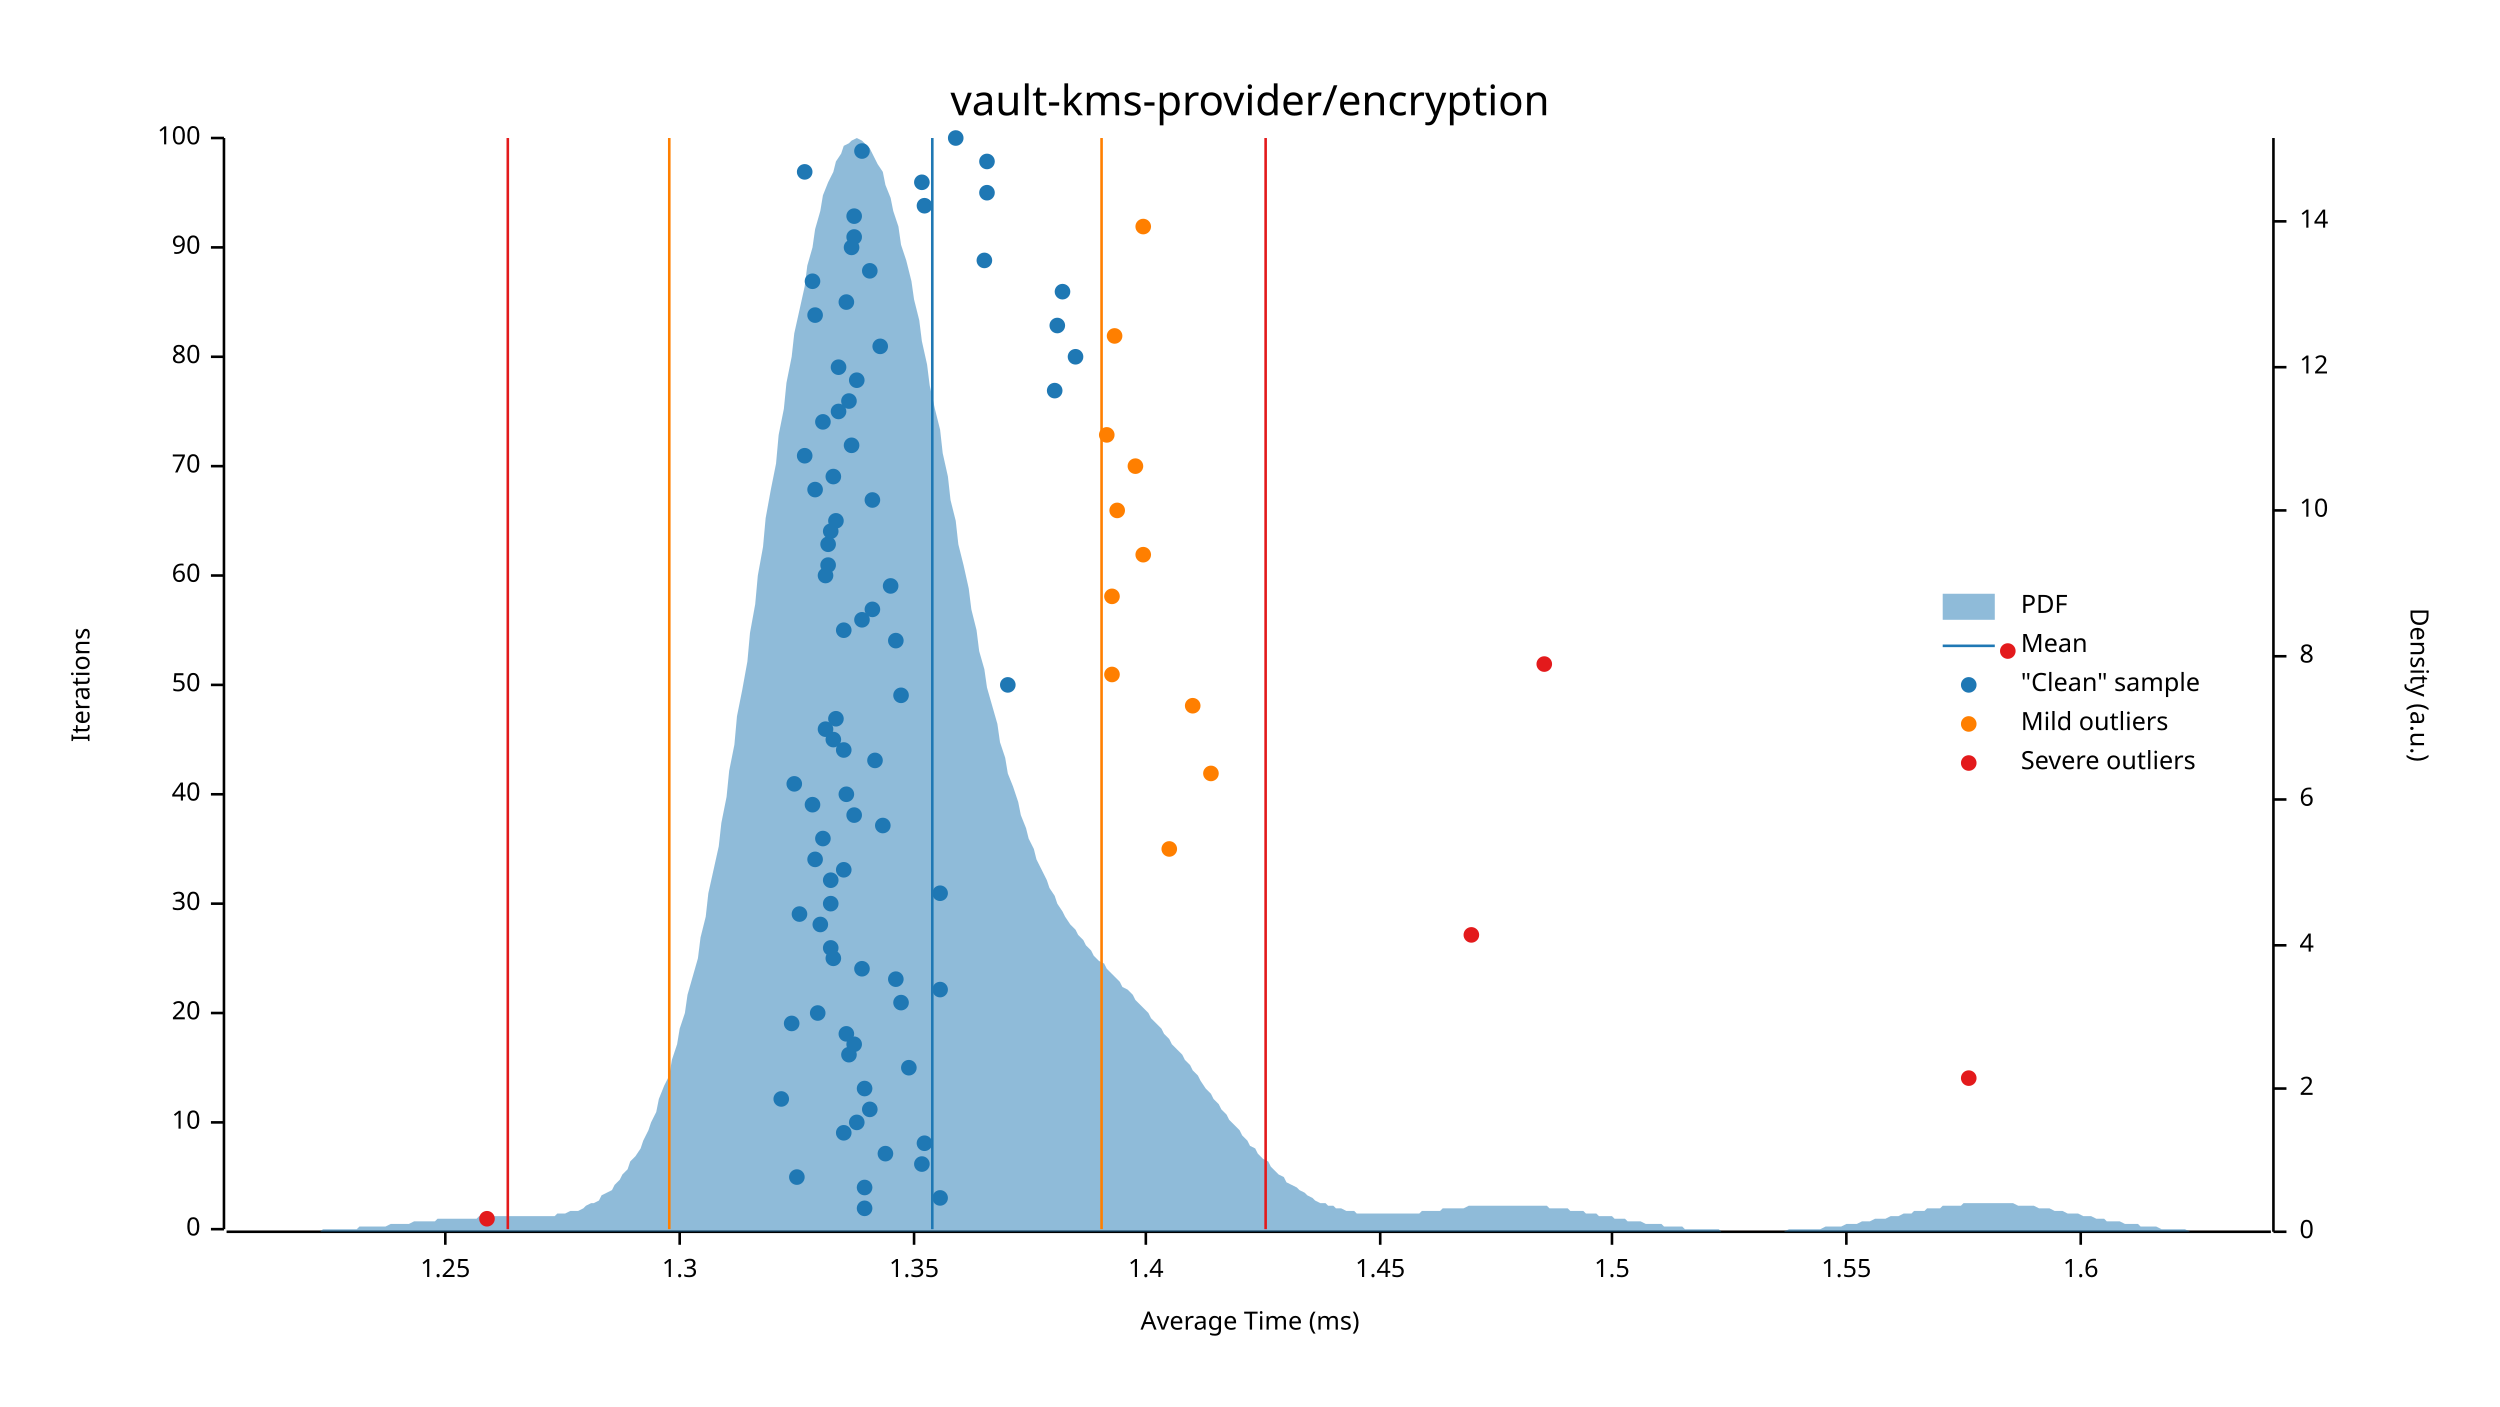
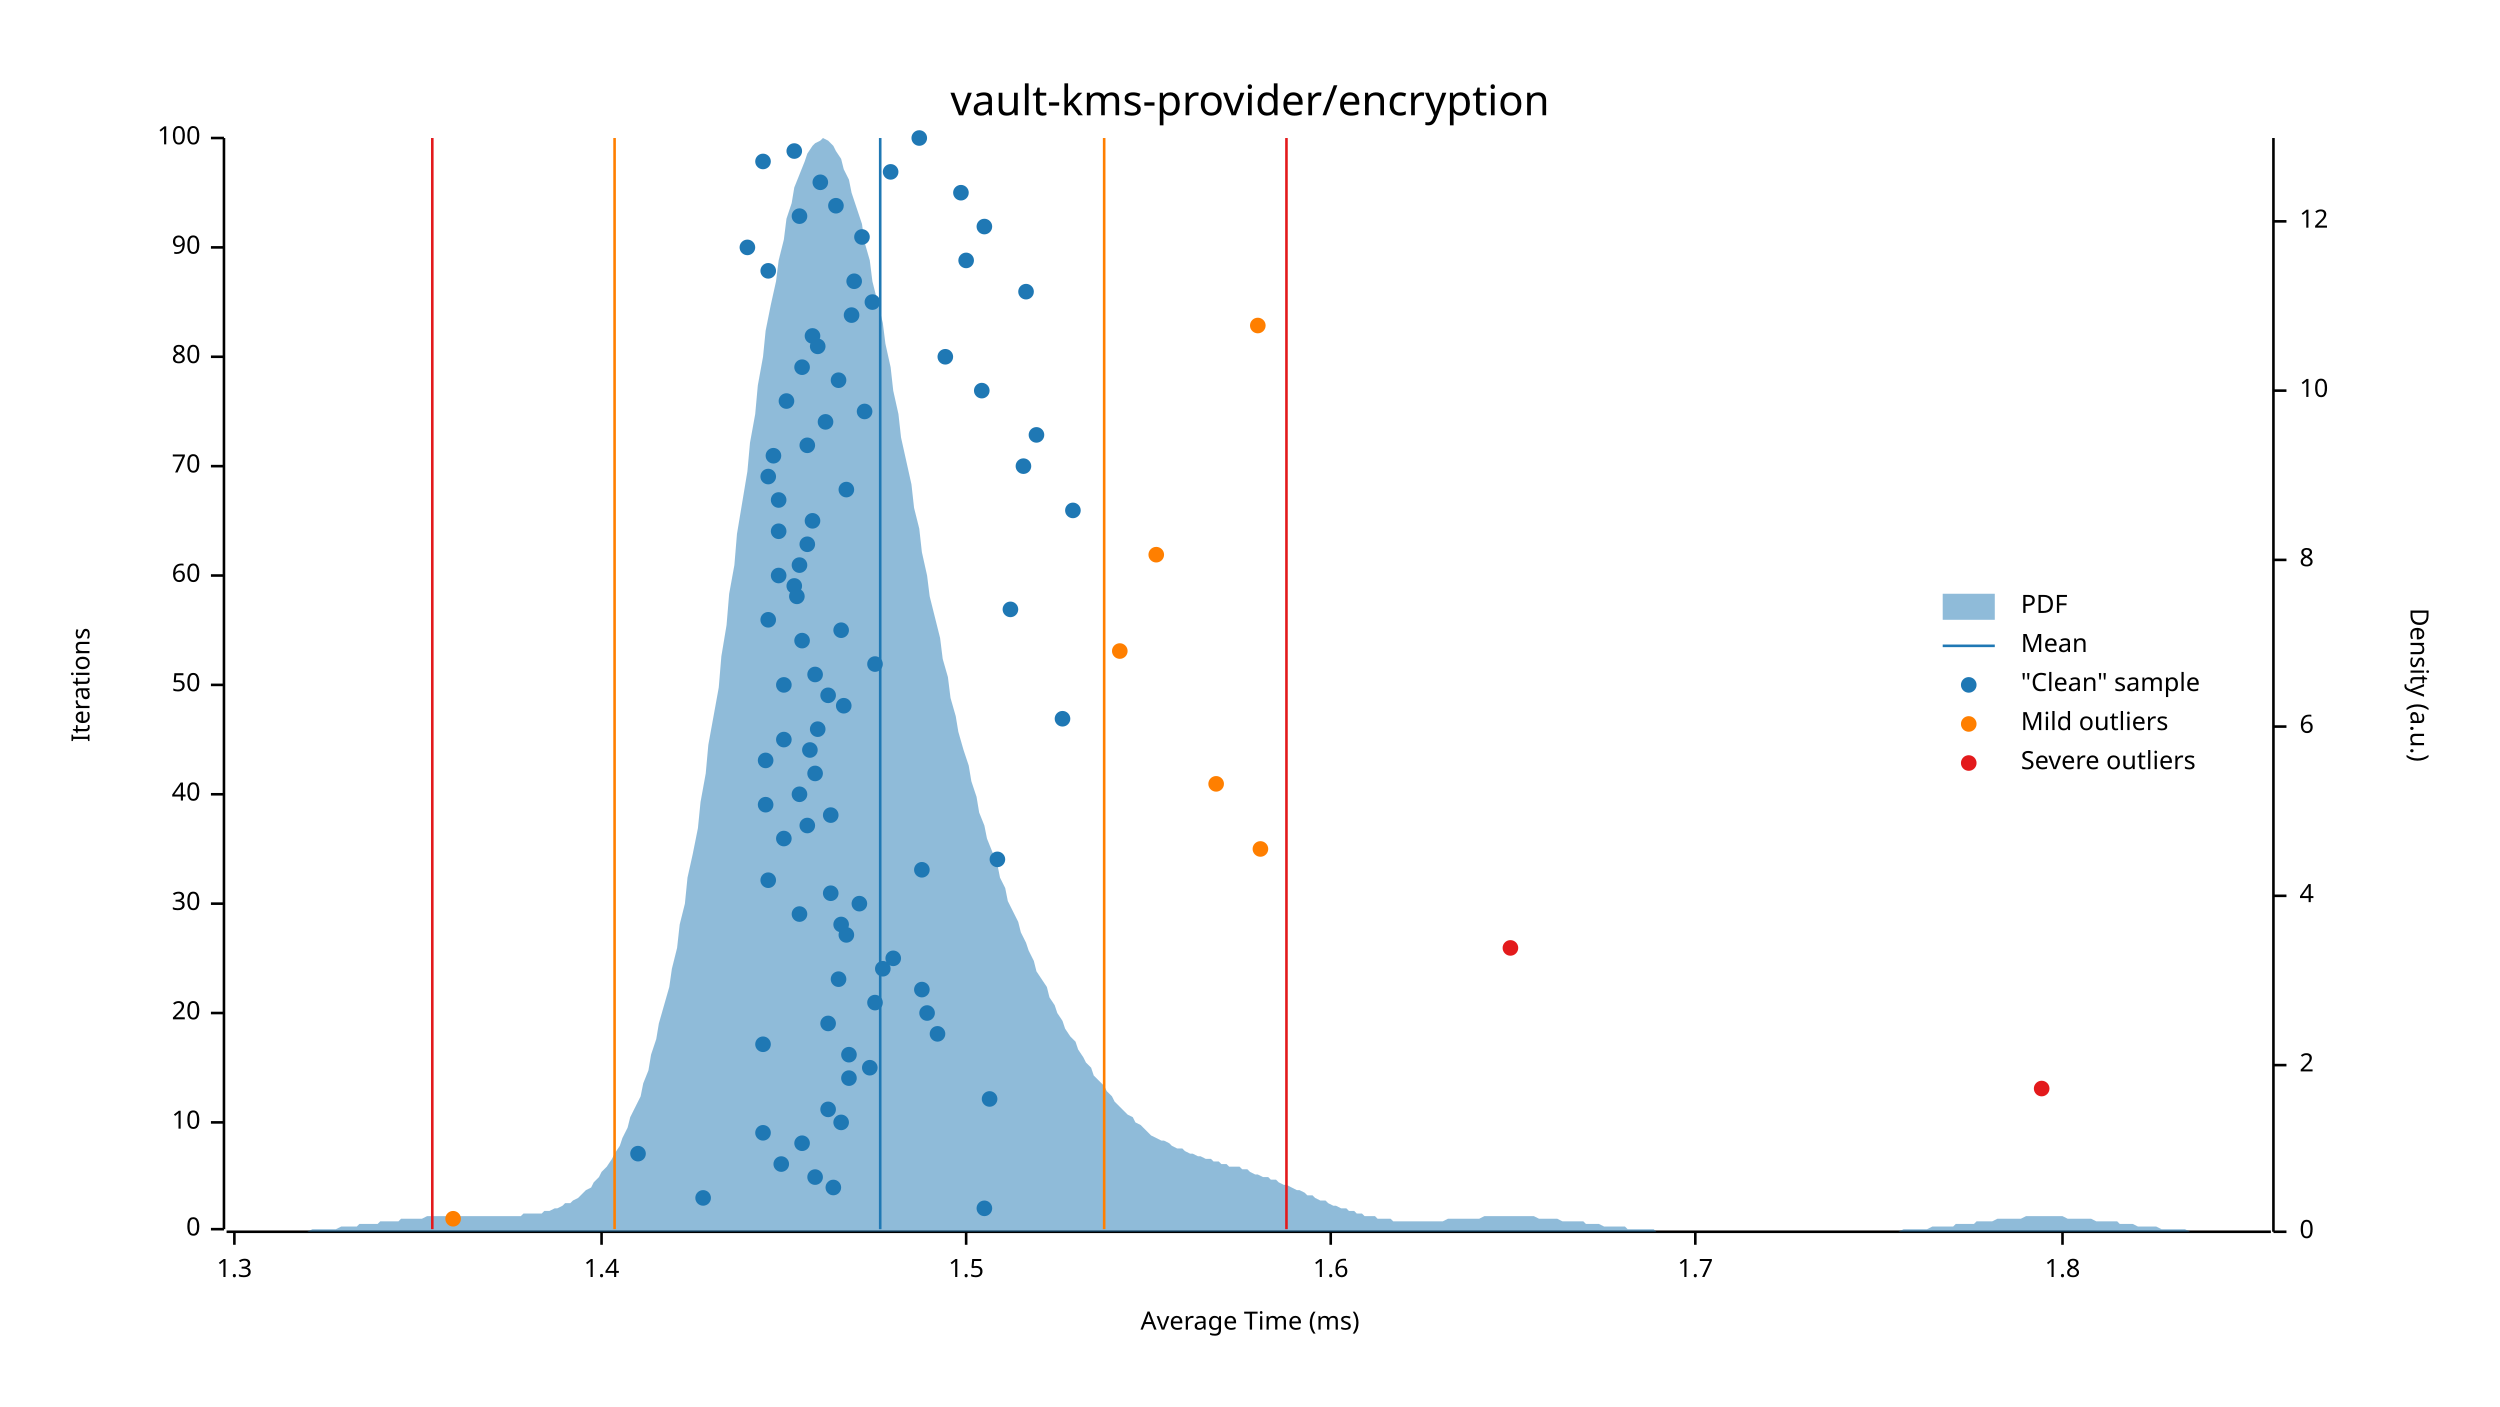
<svg xmlns="http://www.w3.org/2000/svg" width="960" height="540" viewBox="0 0 960 540">
  <text x="480" y="32" dy="0.76em" text-anchor="middle" font-family="sans-serif" font-size="16.129" opacity="1" fill="#000000">
vault-kms-provider/encryption
</text>
  <text x="27" y="263" dy="0.76em" text-anchor="middle" font-family="sans-serif" font-size="9.677" opacity="1" fill="#000000" transform="rotate(270, 27, 263)">
Iterations
</text>
  <text x="480" y="513" dy="-0.5ex" text-anchor="middle" font-family="sans-serif" font-size="9.677" opacity="1" fill="#000000">
Average Time (ms)
</text>
  <polyline fill="none" opacity="1" stroke="#000000" stroke-width="1" points="86,53 86,472 " />
  <text x="77" y="472" dy="0.5ex" text-anchor="end" font-family="sans-serif" font-size="9.677" opacity="1" fill="#000000">
0
</text>
  <polyline fill="none" opacity="1" stroke="#000000" stroke-width="1" points="81,472 86,472 " />
  <text x="77" y="431" dy="0.5ex" text-anchor="end" font-family="sans-serif" font-size="9.677" opacity="1" fill="#000000">
10
</text>
  <polyline fill="none" opacity="1" stroke="#000000" stroke-width="1" points="81,431 86,431 " />
  <text x="77" y="389" dy="0.5ex" text-anchor="end" font-family="sans-serif" font-size="9.677" opacity="1" fill="#000000">
20
</text>
  <polyline fill="none" opacity="1" stroke="#000000" stroke-width="1" points="81,389 86,389 " />
  <text x="77" y="347" dy="0.5ex" text-anchor="end" font-family="sans-serif" font-size="9.677" opacity="1" fill="#000000">
30
</text>
  <polyline fill="none" opacity="1" stroke="#000000" stroke-width="1" points="81,347 86,347 " />
  <text x="77" y="305" dy="0.5ex" text-anchor="end" font-family="sans-serif" font-size="9.677" opacity="1" fill="#000000">
40
</text>
  <polyline fill="none" opacity="1" stroke="#000000" stroke-width="1" points="81,305 86,305 " />
  <text x="77" y="263" dy="0.5ex" text-anchor="end" font-family="sans-serif" font-size="9.677" opacity="1" fill="#000000">
50
</text>
  <polyline fill="none" opacity="1" stroke="#000000" stroke-width="1" points="81,263 86,263 " />
  <text x="77" y="221" dy="0.5ex" text-anchor="end" font-family="sans-serif" font-size="9.677" opacity="1" fill="#000000">
60
</text>
  <polyline fill="none" opacity="1" stroke="#000000" stroke-width="1" points="81,221 86,221 " />
  <text x="77" y="179" dy="0.5ex" text-anchor="end" font-family="sans-serif" font-size="9.677" opacity="1" fill="#000000">
70
</text>
  <polyline fill="none" opacity="1" stroke="#000000" stroke-width="1" points="81,179 86,179 " />
  <text x="77" y="137" dy="0.5ex" text-anchor="end" font-family="sans-serif" font-size="9.677" opacity="1" fill="#000000">
80
</text>
  <polyline fill="none" opacity="1" stroke="#000000" stroke-width="1" points="81,137 86,137 " />
  <text x="77" y="95" dy="0.5ex" text-anchor="end" font-family="sans-serif" font-size="9.677" opacity="1" fill="#000000">
90
</text>
  <polyline fill="none" opacity="1" stroke="#000000" stroke-width="1" points="81,95 86,95 " />
  <text x="77" y="53" dy="0.5ex" text-anchor="end" font-family="sans-serif" font-size="9.677" opacity="1" fill="#000000">
100
</text>
  <polyline fill="none" opacity="1" stroke="#000000" stroke-width="1" points="81,53 86,53 " />
  <polyline fill="none" opacity="1" stroke="#000000" stroke-width="1" points="87,473 872,473 " />
-   <text x="171" y="483" dy="0.76em" text-anchor="middle" font-family="sans-serif" font-size="9.677" opacity="1" fill="#000000">
- 1.25
- </text>
-   <polyline fill="none" opacity="1" stroke="#000000" stroke-width="1" points="171,473 171,478 " />
-   <text x="261" y="483" dy="0.76em" text-anchor="middle" font-family="sans-serif" font-size="9.677" opacity="1" fill="#000000">
+   <text x="90" y="483" dy="0.76em" text-anchor="middle" font-family="sans-serif" font-size="9.677" opacity="1" fill="#000000">
1.3
</text>
-   <polyline fill="none" opacity="1" stroke="#000000" stroke-width="1" points="261,473 261,478 " />
-   <text x="351" y="483" dy="0.76em" text-anchor="middle" font-family="sans-serif" font-size="9.677" opacity="1" fill="#000000">
- 1.35
- </text>
-   <polyline fill="none" opacity="1" stroke="#000000" stroke-width="1" points="351,473 351,478 " />
-   <text x="440" y="483" dy="0.76em" text-anchor="middle" font-family="sans-serif" font-size="9.677" opacity="1" fill="#000000">
+   <polyline fill="none" opacity="1" stroke="#000000" stroke-width="1" points="90,473 90,478 " />
+   <text x="231" y="483" dy="0.76em" text-anchor="middle" font-family="sans-serif" font-size="9.677" opacity="1" fill="#000000">
1.4
</text>
-   <polyline fill="none" opacity="1" stroke="#000000" stroke-width="1" points="440,473 440,478 " />
-   <text x="530" y="483" dy="0.76em" text-anchor="middle" font-family="sans-serif" font-size="9.677" opacity="1" fill="#000000">
- 1.45
- </text>
-   <polyline fill="none" opacity="1" stroke="#000000" stroke-width="1" points="530,473 530,478 " />
-   <text x="619" y="483" dy="0.76em" text-anchor="middle" font-family="sans-serif" font-size="9.677" opacity="1" fill="#000000">
+   <polyline fill="none" opacity="1" stroke="#000000" stroke-width="1" points="231,473 231,478 " />
+   <text x="371" y="483" dy="0.76em" text-anchor="middle" font-family="sans-serif" font-size="9.677" opacity="1" fill="#000000">
1.5
</text>
-   <polyline fill="none" opacity="1" stroke="#000000" stroke-width="1" points="619,473 619,478 " />
-   <text x="709" y="483" dy="0.76em" text-anchor="middle" font-family="sans-serif" font-size="9.677" opacity="1" fill="#000000">
- 1.55
- </text>
-   <polyline fill="none" opacity="1" stroke="#000000" stroke-width="1" points="709,473 709,478 " />
-   <text x="799" y="483" dy="0.76em" text-anchor="middle" font-family="sans-serif" font-size="9.677" opacity="1" fill="#000000">
+   <polyline fill="none" opacity="1" stroke="#000000" stroke-width="1" points="371,473 371,478 " />
+   <text x="511" y="483" dy="0.76em" text-anchor="middle" font-family="sans-serif" font-size="9.677" opacity="1" fill="#000000">
1.6
</text>
-   <polyline fill="none" opacity="1" stroke="#000000" stroke-width="1" points="799,473 799,478 " />
+   <polyline fill="none" opacity="1" stroke="#000000" stroke-width="1" points="511,473 511,478 " />
+   <text x="651" y="483" dy="0.76em" text-anchor="middle" font-family="sans-serif" font-size="9.677" opacity="1" fill="#000000">
+ 1.7
+ </text>
+   <polyline fill="none" opacity="1" stroke="#000000" stroke-width="1" points="651,473 651,478 " />
+   <text x="792" y="483" dy="0.76em" text-anchor="middle" font-family="sans-serif" font-size="9.677" opacity="1" fill="#000000">
+ 1.8
+ </text>
+   <polyline fill="none" opacity="1" stroke="#000000" stroke-width="1" points="792,473 792,478 " />
  <text x="933" y="263" dy="0.76em" text-anchor="middle" font-family="sans-serif" font-size="9.677" opacity="1" fill="#000000" transform="rotate(90, 933, 263)">
Density (a.u.)
</text>
  <polyline fill="none" opacity="1" stroke="#000000" stroke-width="1" points="873,53 873,473 " />
  <text x="883" y="473" dy="0.5ex" text-anchor="start" font-family="sans-serif" font-size="9.677" opacity="1" fill="#000000">
0
</text>
  <polyline fill="none" opacity="1" stroke="#000000" stroke-width="1" points="873,473 878,473 " />
-   <text x="883" y="418" dy="0.5ex" text-anchor="start" font-family="sans-serif" font-size="9.677" opacity="1" fill="#000000">
+   <text x="883" y="409" dy="0.5ex" text-anchor="start" font-family="sans-serif" font-size="9.677" opacity="1" fill="#000000">
2
</text>
-   <polyline fill="none" opacity="1" stroke="#000000" stroke-width="1" points="873,418 878,418 " />
-   <text x="883" y="363" dy="0.5ex" text-anchor="start" font-family="sans-serif" font-size="9.677" opacity="1" fill="#000000">
+   <polyline fill="none" opacity="1" stroke="#000000" stroke-width="1" points="873,409 878,409 " />
+   <text x="883" y="344" dy="0.5ex" text-anchor="start" font-family="sans-serif" font-size="9.677" opacity="1" fill="#000000">
4
</text>
-   <polyline fill="none" opacity="1" stroke="#000000" stroke-width="1" points="873,363 878,363 " />
-   <text x="883" y="307" dy="0.5ex" text-anchor="start" font-family="sans-serif" font-size="9.677" opacity="1" fill="#000000">
+   <polyline fill="none" opacity="1" stroke="#000000" stroke-width="1" points="873,344 878,344 " />
+   <text x="883" y="279" dy="0.5ex" text-anchor="start" font-family="sans-serif" font-size="9.677" opacity="1" fill="#000000">
6
</text>
-   <polyline fill="none" opacity="1" stroke="#000000" stroke-width="1" points="873,307 878,307 " />
-   <text x="883" y="252" dy="0.5ex" text-anchor="start" font-family="sans-serif" font-size="9.677" opacity="1" fill="#000000">
+   <polyline fill="none" opacity="1" stroke="#000000" stroke-width="1" points="873,279 878,279 " />
+   <text x="883" y="215" dy="0.5ex" text-anchor="start" font-family="sans-serif" font-size="9.677" opacity="1" fill="#000000">
8
</text>
-   <polyline fill="none" opacity="1" stroke="#000000" stroke-width="1" points="873,252 878,252 " />
-   <text x="883" y="196" dy="0.5ex" text-anchor="start" font-family="sans-serif" font-size="9.677" opacity="1" fill="#000000">
+   <polyline fill="none" opacity="1" stroke="#000000" stroke-width="1" points="873,215 878,215 " />
+   <text x="883" y="150" dy="0.5ex" text-anchor="start" font-family="sans-serif" font-size="9.677" opacity="1" fill="#000000">
10
</text>
-   <polyline fill="none" opacity="1" stroke="#000000" stroke-width="1" points="873,196 878,196 " />
-   <text x="883" y="141" dy="0.5ex" text-anchor="start" font-family="sans-serif" font-size="9.677" opacity="1" fill="#000000">
+   <polyline fill="none" opacity="1" stroke="#000000" stroke-width="1" points="873,150 878,150 " />
+   <text x="883" y="85" dy="0.5ex" text-anchor="start" font-family="sans-serif" font-size="9.677" opacity="1" fill="#000000">
12
</text>
-   <polyline fill="none" opacity="1" stroke="#000000" stroke-width="1" points="873,141 878,141 " />
-   <text x="883" y="85" dy="0.5ex" text-anchor="start" font-family="sans-serif" font-size="9.677" opacity="1" fill="#000000">
- 14
- </text>
  <polyline fill="none" opacity="1" stroke="#000000" stroke-width="1" points="873,85 878,85 " />
-   <polygon opacity="0.5" fill="#1F78B4" points="87,473 88,473 90,473 91,473 93,473 94,473 96,473 98,473 99,473 101,473 102,473 104,473 105,473 107,473 109,473 110,473 112,473 113,473 115,473 116,473 118,473 120,473 121,473 123,473 124,472 126,472 127,472 129,472 131,472 132,472 134,472 135,472 137,472 138,471 140,471 142,471 143,471 145,471 146,471 148,471 150,470 151,470 153,470 154,470 156,470 157,470 159,469 161,469 162,469 164,469 165,469 167,469 168,468 170,468 172,468 173,468 175,468 176,468 178,468 179,468 181,468 183,468 184,467 186,467 187,467 189,467 190,467 192,467 194,467 195,467 197,467 198,467 200,467 201,467 203,467 205,467 206,467 208,467 209,467 211,467 213,467 214,466 216,466 217,466 219,465 220,465 222,465 224,464 225,463 227,462 228,462 230,461 231,459 233,458 235,457 236,455 238,453 239,451 241,449 242,446 244,444 246,441 247,438 249,434 250,431 252,427 253,422 255,417 257,413 258,407 260,401 261,395 263,389 264,382 266,375 268,368 269,360 271,352 272,343 274,334 276,325 277,316 279,306 280,296 282,286 283,275 285,265 287,254 288,243 290,232 291,221 293,210 294,199 296,188 298,178 299,167 301,157 302,147 304,137 305,128 307,119 309,110 310,102 312,95 313,88 315,81 316,75 318,70 320,66 321,62 323,59 324,56 326,55 327,54 329,53 331,54 332,55 334,57 335,59 337,63 339,66 340,71 342,76 343,81 345,87 346,94 348,100 350,108 351,115 353,123 354,131 356,140 357,148 359,157 361,165 362,174 364,183 365,192 367,200 368,209 370,217 372,226 373,234 375,242 376,250 378,257 379,264 381,271 383,278 384,285 386,291 387,297 389,302 391,308 392,313 394,318 395,322 397,326 398,330 400,334 402,338 403,341 405,344 406,347 408,350 409,352 411,355 413,357 414,359 416,361 417,363 419,365 420,367 422,369 424,370 425,372 427,374 428,375 430,377 431,379 433,380 435,382 436,384 438,386 439,387 441,389 442,391 444,393 446,395 447,397 449,399 450,401 452,403 454,405 455,407 457,409 458,411 460,413 461,415 463,418 465,420 466,422 468,424 469,426 471,428 472,430 474,432 476,434 477,436 479,438 480,440 482,441 483,443 485,445 487,446 488,448 490,450 491,451 493,452 494,454 496,455 498,456 499,457 501,458 502,459 504,460 505,461 507,462 509,462 510,463 512,463 513,464 515,464 517,465 518,465 520,465 521,466 523,466 524,466 526,466 528,466 529,466 531,466 532,466 534,466 535,466 537,466 539,466 540,466 542,466 543,466 545,466 546,465 548,465 550,465 551,465 553,465 554,464 556,464 557,464 559,464 561,464 562,464 564,463 565,463 567,463 568,463 570,463 572,463 573,463 575,463 576,463 578,463 580,463 581,463 583,463 584,463 586,463 587,463 589,463 591,463 592,463 594,463 595,464 597,464 598,464 600,464 602,464 603,465 605,465 606,465 608,465 609,466 611,466 613,466 614,467 616,467 617,467 619,467 620,468 622,468 624,468 625,469 627,469 628,469 630,469 632,470 633,470 635,470 636,470 638,470 639,471 641,471 643,471 644,471 646,471 647,472 649,472 650,472 652,472 654,472 655,472 657,472 658,472 660,472 661,473 663,473 665,473 666,473 668,473 669,473 671,473 672,473 674,473 676,473 677,473 679,473 680,473 682,473 683,473 685,473 687,472 688,472 690,472 691,472 693,472 695,472 696,472 698,472 699,472 701,471 702,471 704,471 706,471 707,471 709,470 710,470 712,470 713,470 715,469 717,469 718,469 720,468 721,468 723,468 724,468 726,467 728,467 729,467 731,466 732,466 734,466 735,465 737,465 739,465 740,464 742,464 743,464 745,464 746,463 748,463 750,463 751,463 753,463 754,462 756,462 758,462 759,462 761,462 762,462 764,462 765,462 767,462 769,462 770,462 772,462 773,462 775,463 776,463 778,463 780,463 781,463 783,464 784,464 786,464 787,464 789,465 791,465 792,465 794,466 795,466 797,466 798,466 800,467 802,467 803,467 805,468 806,468 808,468 809,469 811,469 813,469 814,469 816,470 817,470 819,470 821,470 822,471 824,471 825,471 827,471 828,471 830,472 832,472 833,472 835,472 836,472 838,472 839,472 841,473 843,473 844,473 846,473 847,473 849,473 850,473 852,473 854,473 855,473 857,473 858,473 860,473 861,473 863,473 865,473 866,473 868,473 869,473 871,473 873,473 873,473 87,473 " />
-   <polyline fill="none" opacity="1" stroke="#1F78B4" stroke-width="1" points="358,472 358,53 " />
-   <polyline fill="none" opacity="1" stroke="#FF7F00" stroke-width="1" points="257,472 257,53 " />
-   <polyline fill="none" opacity="1" stroke="#FF7F00" stroke-width="1" points="423,472 423,53 " />
-   <polyline fill="none" opacity="1" stroke="#E31A1C" stroke-width="1" points="195,472 195,53 " />
-   <polyline fill="none" opacity="1" stroke="#E31A1C" stroke-width="1" points="486,472 486,53 " />
-   <circle cx="332" cy="464" r="3" opacity="1" fill="#1F78B4" stroke="none" stroke-width="1" />
-   <circle cx="361" cy="460" r="3" opacity="1" fill="#1F78B4" stroke="none" stroke-width="1" />
-   <circle cx="332" cy="456" r="3" opacity="1" fill="#1F78B4" stroke="none" stroke-width="1" />
-   <circle cx="306" cy="452" r="3" opacity="1" fill="#1F78B4" stroke="none" stroke-width="1" />
-   <circle cx="354" cy="447" r="3" opacity="1" fill="#1F78B4" stroke="none" stroke-width="1" />
-   <circle cx="340" cy="443" r="3" opacity="1" fill="#1F78B4" stroke="none" stroke-width="1" />
-   <circle cx="355" cy="439" r="3" opacity="1" fill="#1F78B4" stroke="none" stroke-width="1" />
-   <circle cx="324" cy="435" r="3" opacity="1" fill="#1F78B4" stroke="none" stroke-width="1" />
-   <circle cx="329" cy="431" r="3" opacity="1" fill="#1F78B4" stroke="none" stroke-width="1" />
-   <circle cx="334" cy="426" r="3" opacity="1" fill="#1F78B4" stroke="none" stroke-width="1" />
-   <circle cx="300" cy="422" r="3" opacity="1" fill="#1F78B4" stroke="none" stroke-width="1" />
-   <circle cx="332" cy="418" r="3" opacity="1" fill="#1F78B4" stroke="none" stroke-width="1" />
-   <circle cx="349" cy="410" r="3" opacity="1" fill="#1F78B4" stroke="none" stroke-width="1" />
+   <polygon opacity="0.5" fill="#1F78B4" points="87,473 88,473 90,473 91,473 93,473 94,473 96,473 98,473 99,473 101,473 102,473 104,473 105,473 107,473 109,473 110,473 112,473 113,473 115,473 116,473 118,473 120,472 121,472 123,472 124,472 126,472 127,472 129,472 131,471 132,471 134,471 135,471 137,471 138,470 140,470 142,470 143,470 145,470 146,469 148,469 150,469 151,469 153,469 154,468 156,468 157,468 159,468 161,468 162,468 164,467 165,467 167,467 168,467 170,467 172,467 173,467 175,467 176,467 178,467 179,467 181,467 183,467 184,467 186,467 187,467 189,467 190,467 192,467 194,467 195,467 197,467 198,467 200,467 201,466 203,466 205,466 206,466 208,466 209,465 211,465 213,464 214,464 216,463 217,462 219,462 220,461 222,460 224,458 225,457 227,456 228,454 230,452 231,450 233,448 235,445 236,443 238,440 239,437 241,433 242,429 244,425 246,421 247,416 249,411 250,405 252,399 253,393 255,386 257,379 258,372 260,364 261,355 263,347 264,337 266,328 268,318 269,308 271,297 272,286 274,275 276,264 277,252 279,240 280,228 282,217 283,205 285,193 287,181 288,170 290,159 291,148 293,137 294,127 296,117 298,108 299,100 301,92 302,84 304,78 305,72 307,67 309,62 310,59 312,56 313,55 315,54 316,53 318,54 320,56 321,58 323,61 324,65 326,69 327,74 329,80 331,86 332,93 334,100 335,108 337,116 339,124 340,132 342,141 343,150 345,159 346,168 348,177 350,186 351,195 353,203 354,212 356,221 357,229 359,237 361,245 362,253 364,260 365,268 367,275 368,281 370,288 372,294 373,300 375,306 376,312 378,317 379,322 381,327 383,332 384,337 386,341 387,346 389,350 391,354 392,358 394,362 395,365 397,369 398,373 400,376 402,379 403,383 405,386 406,389 408,392 409,395 411,398 413,400 414,403 416,406 417,408 419,410 420,413 422,415 424,417 425,419 427,421 428,423 430,425 431,426 433,428 435,429 436,431 438,432 439,433 441,435 442,436 444,437 446,438 447,438 449,439 450,440 452,441 454,441 455,442 457,443 458,443 460,444 461,444 463,445 465,445 466,446 468,446 469,447 471,447 472,448 474,448 476,448 477,449 479,449 480,450 482,451 483,451 485,452 487,452 488,453 490,453 491,454 493,455 494,455 496,456 498,457 499,457 501,458 502,459 504,459 505,460 507,461 509,461 510,462 512,463 513,463 515,464 517,464 518,465 520,465 521,466 523,466 524,467 526,467 528,467 529,468 531,468 532,468 534,468 535,469 537,469 539,469 540,469 542,469 543,469 545,469 546,469 548,469 550,469 551,469 553,469 554,469 556,468 557,468 559,468 561,468 562,468 564,468 565,468 567,468 568,468 570,467 572,467 573,467 575,467 576,467 578,467 580,467 581,467 583,467 584,467 586,467 587,467 589,467 591,468 592,468 594,468 595,468 597,468 598,468 600,469 602,469 603,469 605,469 606,469 608,469 609,470 611,470 613,470 614,470 616,471 617,471 619,471 620,471 622,471 624,471 625,472 627,472 628,472 630,472 632,472 633,472 635,472 636,473 638,473 639,473 641,473 643,473 644,473 646,473 647,473 649,473 650,473 652,473 654,473 655,473 657,473 658,473 660,473 661,473 663,473 665,473 666,473 668,473 669,473 671,473 672,473 674,473 676,473 677,473 679,473 680,473 682,473 683,473 685,473 687,473 688,473 690,473 691,473 693,473 695,473 696,473 698,473 699,473 701,473 702,473 704,473 706,473 707,473 709,473 710,473 712,473 713,473 715,473 717,473 718,473 720,473 721,473 723,473 724,473 726,473 728,473 729,473 731,472 732,472 734,472 735,472 737,472 739,472 740,472 742,471 743,471 745,471 746,471 748,471 750,471 751,470 753,470 754,470 756,470 758,470 759,469 761,469 762,469 764,469 765,469 767,468 769,468 770,468 772,468 773,468 775,468 776,468 778,467 780,467 781,467 783,467 784,467 786,467 787,467 789,467 791,467 792,467 794,468 795,468 797,468 798,468 800,468 802,468 803,468 805,469 806,469 808,469 809,469 811,469 813,469 814,470 816,470 817,470 819,470 821,471 822,471 824,471 825,471 827,471 828,471 830,472 832,472 833,472 835,472 836,472 838,472 839,472 841,473 843,473 844,473 846,473 847,473 849,473 850,473 852,473 854,473 855,473 857,473 858,473 860,473 861,473 863,473 865,473 866,473 868,473 869,473 871,473 873,473 873,473 87,473 " />
+   <polyline fill="none" opacity="1" stroke="#1F78B4" stroke-width="1" points="338,472 338,53 " />
+   <polyline fill="none" opacity="1" stroke="#FF7F00" stroke-width="1" points="236,472 236,53 " />
+   <polyline fill="none" opacity="1" stroke="#FF7F00" stroke-width="1" points="424,472 424,53 " />
+   <polyline fill="none" opacity="1" stroke="#E31A1C" stroke-width="1" points="166,472 166,53 " />
+   <polyline fill="none" opacity="1" stroke="#E31A1C" stroke-width="1" points="494,472 494,53 " />
+   <circle cx="378" cy="464" r="3" opacity="1" fill="#1F78B4" stroke="none" stroke-width="1" />
+   <circle cx="270" cy="460" r="3" opacity="1" fill="#1F78B4" stroke="none" stroke-width="1" />
+   <circle cx="320" cy="456" r="3" opacity="1" fill="#1F78B4" stroke="none" stroke-width="1" />
+   <circle cx="313" cy="452" r="3" opacity="1" fill="#1F78B4" stroke="none" stroke-width="1" />
+   <circle cx="300" cy="447" r="3" opacity="1" fill="#1F78B4" stroke="none" stroke-width="1" />
+   <circle cx="245" cy="443" r="3" opacity="1" fill="#1F78B4" stroke="none" stroke-width="1" />
+   <circle cx="308" cy="439" r="3" opacity="1" fill="#1F78B4" stroke="none" stroke-width="1" />
+   <circle cx="293" cy="435" r="3" opacity="1" fill="#1F78B4" stroke="none" stroke-width="1" />
+   <circle cx="323" cy="431" r="3" opacity="1" fill="#1F78B4" stroke="none" stroke-width="1" />
+   <circle cx="318" cy="426" r="3" opacity="1" fill="#1F78B4" stroke="none" stroke-width="1" />
+   <circle cx="380" cy="422" r="3" opacity="1" fill="#1F78B4" stroke="none" stroke-width="1" />
+   <circle cx="326" cy="414" r="3" opacity="1" fill="#1F78B4" stroke="none" stroke-width="1" />
+   <circle cx="334" cy="410" r="3" opacity="1" fill="#1F78B4" stroke="none" stroke-width="1" />
  <circle cx="326" cy="405" r="3" opacity="1" fill="#1F78B4" stroke="none" stroke-width="1" />
-   <circle cx="328" cy="401" r="3" opacity="1" fill="#1F78B4" stroke="none" stroke-width="1" />
-   <circle cx="325" cy="397" r="3" opacity="1" fill="#1F78B4" stroke="none" stroke-width="1" />
-   <circle cx="304" cy="393" r="3" opacity="1" fill="#1F78B4" stroke="none" stroke-width="1" />
-   <circle cx="314" cy="389" r="3" opacity="1" fill="#1F78B4" stroke="none" stroke-width="1" />
-   <circle cx="346" cy="385" r="3" opacity="1" fill="#1F78B4" stroke="none" stroke-width="1" />
-   <circle cx="361" cy="380" r="3" opacity="1" fill="#1F78B4" stroke="none" stroke-width="1" />
-   <circle cx="344" cy="376" r="3" opacity="1" fill="#1F78B4" stroke="none" stroke-width="1" />
-   <circle cx="331" cy="372" r="3" opacity="1" fill="#1F78B4" stroke="none" stroke-width="1" />
-   <circle cx="320" cy="368" r="3" opacity="1" fill="#1F78B4" stroke="none" stroke-width="1" />
-   <circle cx="319" cy="364" r="3" opacity="1" fill="#1F78B4" stroke="none" stroke-width="1" />
-   <circle cx="315" cy="355" r="3" opacity="1" fill="#1F78B4" stroke="none" stroke-width="1" />
+   <circle cx="293" cy="401" r="3" opacity="1" fill="#1F78B4" stroke="none" stroke-width="1" />
+   <circle cx="360" cy="397" r="3" opacity="1" fill="#1F78B4" stroke="none" stroke-width="1" />
+   <circle cx="318" cy="393" r="3" opacity="1" fill="#1F78B4" stroke="none" stroke-width="1" />
+   <circle cx="356" cy="389" r="3" opacity="1" fill="#1F78B4" stroke="none" stroke-width="1" />
+   <circle cx="336" cy="385" r="3" opacity="1" fill="#1F78B4" stroke="none" stroke-width="1" />
+   <circle cx="354" cy="380" r="3" opacity="1" fill="#1F78B4" stroke="none" stroke-width="1" />
+   <circle cx="322" cy="376" r="3" opacity="1" fill="#1F78B4" stroke="none" stroke-width="1" />
+   <circle cx="339" cy="372" r="3" opacity="1" fill="#1F78B4" stroke="none" stroke-width="1" />
+   <circle cx="343" cy="368" r="3" opacity="1" fill="#1F78B4" stroke="none" stroke-width="1" />
+   <circle cx="325" cy="359" r="3" opacity="1" fill="#1F78B4" stroke="none" stroke-width="1" />
+   <circle cx="323" cy="355" r="3" opacity="1" fill="#1F78B4" stroke="none" stroke-width="1" />
  <circle cx="307" cy="351" r="3" opacity="1" fill="#1F78B4" stroke="none" stroke-width="1" />
-   <circle cx="319" cy="347" r="3" opacity="1" fill="#1F78B4" stroke="none" stroke-width="1" />
-   <circle cx="361" cy="343" r="3" opacity="1" fill="#1F78B4" stroke="none" stroke-width="1" />
-   <circle cx="319" cy="338" r="3" opacity="1" fill="#1F78B4" stroke="none" stroke-width="1" />
-   <circle cx="324" cy="334" r="3" opacity="1" fill="#1F78B4" stroke="none" stroke-width="1" />
-   <circle cx="313" cy="330" r="3" opacity="1" fill="#1F78B4" stroke="none" stroke-width="1" />
-   <circle cx="316" cy="322" r="3" opacity="1" fill="#1F78B4" stroke="none" stroke-width="1" />
-   <circle cx="339" cy="317" r="3" opacity="1" fill="#1F78B4" stroke="none" stroke-width="1" />
-   <circle cx="328" cy="313" r="3" opacity="1" fill="#1F78B4" stroke="none" stroke-width="1" />
-   <circle cx="312" cy="309" r="3" opacity="1" fill="#1F78B4" stroke="none" stroke-width="1" />
-   <circle cx="325" cy="305" r="3" opacity="1" fill="#1F78B4" stroke="none" stroke-width="1" />
-   <circle cx="305" cy="301" r="3" opacity="1" fill="#1F78B4" stroke="none" stroke-width="1" />
-   <circle cx="336" cy="292" r="3" opacity="1" fill="#1F78B4" stroke="none" stroke-width="1" />
-   <circle cx="324" cy="288" r="3" opacity="1" fill="#1F78B4" stroke="none" stroke-width="1" />
-   <circle cx="320" cy="284" r="3" opacity="1" fill="#1F78B4" stroke="none" stroke-width="1" />
-   <circle cx="317" cy="280" r="3" opacity="1" fill="#1F78B4" stroke="none" stroke-width="1" />
-   <circle cx="321" cy="276" r="3" opacity="1" fill="#1F78B4" stroke="none" stroke-width="1" />
-   <circle cx="346" cy="267" r="3" opacity="1" fill="#1F78B4" stroke="none" stroke-width="1" />
-   <circle cx="387" cy="263" r="3" opacity="1" fill="#1F78B4" stroke="none" stroke-width="1" />
-   <circle cx="344" cy="246" r="3" opacity="1" fill="#1F78B4" stroke="none" stroke-width="1" />
-   <circle cx="324" cy="242" r="3" opacity="1" fill="#1F78B4" stroke="none" stroke-width="1" />
-   <circle cx="331" cy="238" r="3" opacity="1" fill="#1F78B4" stroke="none" stroke-width="1" />
-   <circle cx="335" cy="234" r="3" opacity="1" fill="#1F78B4" stroke="none" stroke-width="1" />
-   <circle cx="342" cy="225" r="3" opacity="1" fill="#1F78B4" stroke="none" stroke-width="1" />
-   <circle cx="317" cy="221" r="3" opacity="1" fill="#1F78B4" stroke="none" stroke-width="1" />
-   <circle cx="318" cy="217" r="3" opacity="1" fill="#1F78B4" stroke="none" stroke-width="1" />
-   <circle cx="318" cy="209" r="3" opacity="1" fill="#1F78B4" stroke="none" stroke-width="1" />
-   <circle cx="319" cy="204" r="3" opacity="1" fill="#1F78B4" stroke="none" stroke-width="1" />
-   <circle cx="321" cy="200" r="3" opacity="1" fill="#1F78B4" stroke="none" stroke-width="1" />
-   <circle cx="335" cy="192" r="3" opacity="1" fill="#1F78B4" stroke="none" stroke-width="1" />
-   <circle cx="313" cy="188" r="3" opacity="1" fill="#1F78B4" stroke="none" stroke-width="1" />
-   <circle cx="320" cy="183" r="3" opacity="1" fill="#1F78B4" stroke="none" stroke-width="1" />
-   <circle cx="309" cy="175" r="3" opacity="1" fill="#1F78B4" stroke="none" stroke-width="1" />
-   <circle cx="327" cy="171" r="3" opacity="1" fill="#1F78B4" stroke="none" stroke-width="1" />
-   <circle cx="316" cy="162" r="3" opacity="1" fill="#1F78B4" stroke="none" stroke-width="1" />
-   <circle cx="322" cy="158" r="3" opacity="1" fill="#1F78B4" stroke="none" stroke-width="1" />
-   <circle cx="326" cy="154" r="3" opacity="1" fill="#1F78B4" stroke="none" stroke-width="1" />
-   <circle cx="405" cy="150" r="3" opacity="1" fill="#1F78B4" stroke="none" stroke-width="1" />
-   <circle cx="329" cy="146" r="3" opacity="1" fill="#1F78B4" stroke="none" stroke-width="1" />
-   <circle cx="322" cy="141" r="3" opacity="1" fill="#1F78B4" stroke="none" stroke-width="1" />
-   <circle cx="413" cy="137" r="3" opacity="1" fill="#1F78B4" stroke="none" stroke-width="1" />
-   <circle cx="338" cy="133" r="3" opacity="1" fill="#1F78B4" stroke="none" stroke-width="1" />
-   <circle cx="406" cy="125" r="3" opacity="1" fill="#1F78B4" stroke="none" stroke-width="1" />
-   <circle cx="313" cy="121" r="3" opacity="1" fill="#1F78B4" stroke="none" stroke-width="1" />
-   <circle cx="325" cy="116" r="3" opacity="1" fill="#1F78B4" stroke="none" stroke-width="1" />
-   <circle cx="408" cy="112" r="3" opacity="1" fill="#1F78B4" stroke="none" stroke-width="1" />
-   <circle cx="312" cy="108" r="3" opacity="1" fill="#1F78B4" stroke="none" stroke-width="1" />
-   <circle cx="334" cy="104" r="3" opacity="1" fill="#1F78B4" stroke="none" stroke-width="1" />
-   <circle cx="378" cy="100" r="3" opacity="1" fill="#1F78B4" stroke="none" stroke-width="1" />
-   <circle cx="327" cy="95" r="3" opacity="1" fill="#1F78B4" stroke="none" stroke-width="1" />
-   <circle cx="328" cy="91" r="3" opacity="1" fill="#1F78B4" stroke="none" stroke-width="1" />
-   <circle cx="328" cy="83" r="3" opacity="1" fill="#1F78B4" stroke="none" stroke-width="1" />
-   <circle cx="355" cy="79" r="3" opacity="1" fill="#1F78B4" stroke="none" stroke-width="1" />
-   <circle cx="379" cy="74" r="3" opacity="1" fill="#1F78B4" stroke="none" stroke-width="1" />
-   <circle cx="354" cy="70" r="3" opacity="1" fill="#1F78B4" stroke="none" stroke-width="1" />
-   <circle cx="309" cy="66" r="3" opacity="1" fill="#1F78B4" stroke="none" stroke-width="1" />
-   <circle cx="379" cy="62" r="3" opacity="1" fill="#1F78B4" stroke="none" stroke-width="1" />
-   <circle cx="331" cy="58" r="3" opacity="1" fill="#1F78B4" stroke="none" stroke-width="1" />
-   <circle cx="367" cy="53" r="3" opacity="1" fill="#1F78B4" stroke="none" stroke-width="1" />
-   <circle cx="449" cy="326" r="3" opacity="1" fill="#FF7F00" stroke="none" stroke-width="1" />
-   <circle cx="465" cy="297" r="3" opacity="1" fill="#FF7F00" stroke="none" stroke-width="1" />
-   <circle cx="458" cy="271" r="3" opacity="1" fill="#FF7F00" stroke="none" stroke-width="1" />
-   <circle cx="427" cy="259" r="3" opacity="1" fill="#FF7F00" stroke="none" stroke-width="1" />
-   <circle cx="427" cy="229" r="3" opacity="1" fill="#FF7F00" stroke="none" stroke-width="1" />
-   <circle cx="439" cy="213" r="3" opacity="1" fill="#FF7F00" stroke="none" stroke-width="1" />
-   <circle cx="429" cy="196" r="3" opacity="1" fill="#FF7F00" stroke="none" stroke-width="1" />
-   <circle cx="436" cy="179" r="3" opacity="1" fill="#FF7F00" stroke="none" stroke-width="1" />
-   <circle cx="425" cy="167" r="3" opacity="1" fill="#FF7F00" stroke="none" stroke-width="1" />
-   <circle cx="428" cy="129" r="3" opacity="1" fill="#FF7F00" stroke="none" stroke-width="1" />
-   <circle cx="439" cy="87" r="3" opacity="1" fill="#FF7F00" stroke="none" stroke-width="1" />
-   <circle cx="187" cy="468" r="3" opacity="1" fill="#E31A1C" stroke="none" stroke-width="1" />
-   <circle cx="756" cy="414" r="3" opacity="1" fill="#E31A1C" stroke="none" stroke-width="1" />
-   <circle cx="565" cy="359" r="3" opacity="1" fill="#E31A1C" stroke="none" stroke-width="1" />
-   <circle cx="593" cy="255" r="3" opacity="1" fill="#E31A1C" stroke="none" stroke-width="1" />
-   <circle cx="771" cy="250" r="3" opacity="1" fill="#E31A1C" stroke="none" stroke-width="1" />
+   <circle cx="330" cy="347" r="3" opacity="1" fill="#1F78B4" stroke="none" stroke-width="1" />
+   <circle cx="319" cy="343" r="3" opacity="1" fill="#1F78B4" stroke="none" stroke-width="1" />
+   <circle cx="295" cy="338" r="3" opacity="1" fill="#1F78B4" stroke="none" stroke-width="1" />
+   <circle cx="354" cy="334" r="3" opacity="1" fill="#1F78B4" stroke="none" stroke-width="1" />
+   <circle cx="383" cy="330" r="3" opacity="1" fill="#1F78B4" stroke="none" stroke-width="1" />
+   <circle cx="301" cy="322" r="3" opacity="1" fill="#1F78B4" stroke="none" stroke-width="1" />
+   <circle cx="310" cy="317" r="3" opacity="1" fill="#1F78B4" stroke="none" stroke-width="1" />
+   <circle cx="319" cy="313" r="3" opacity="1" fill="#1F78B4" stroke="none" stroke-width="1" />
+   <circle cx="294" cy="309" r="3" opacity="1" fill="#1F78B4" stroke="none" stroke-width="1" />
+   <circle cx="307" cy="305" r="3" opacity="1" fill="#1F78B4" stroke="none" stroke-width="1" />
+   <circle cx="313" cy="297" r="3" opacity="1" fill="#1F78B4" stroke="none" stroke-width="1" />
+   <circle cx="294" cy="292" r="3" opacity="1" fill="#1F78B4" stroke="none" stroke-width="1" />
+   <circle cx="311" cy="288" r="3" opacity="1" fill="#1F78B4" stroke="none" stroke-width="1" />
+   <circle cx="301" cy="284" r="3" opacity="1" fill="#1F78B4" stroke="none" stroke-width="1" />
+   <circle cx="314" cy="280" r="3" opacity="1" fill="#1F78B4" stroke="none" stroke-width="1" />
+   <circle cx="408" cy="276" r="3" opacity="1" fill="#1F78B4" stroke="none" stroke-width="1" />
+   <circle cx="324" cy="271" r="3" opacity="1" fill="#1F78B4" stroke="none" stroke-width="1" />
+   <circle cx="318" cy="267" r="3" opacity="1" fill="#1F78B4" stroke="none" stroke-width="1" />
+   <circle cx="301" cy="263" r="3" opacity="1" fill="#1F78B4" stroke="none" stroke-width="1" />
+   <circle cx="313" cy="259" r="3" opacity="1" fill="#1F78B4" stroke="none" stroke-width="1" />
+   <circle cx="336" cy="255" r="3" opacity="1" fill="#1F78B4" stroke="none" stroke-width="1" />
+   <circle cx="308" cy="246" r="3" opacity="1" fill="#1F78B4" stroke="none" stroke-width="1" />
+   <circle cx="323" cy="242" r="3" opacity="1" fill="#1F78B4" stroke="none" stroke-width="1" />
+   <circle cx="295" cy="238" r="3" opacity="1" fill="#1F78B4" stroke="none" stroke-width="1" />
+   <circle cx="388" cy="234" r="3" opacity="1" fill="#1F78B4" stroke="none" stroke-width="1" />
+   <circle cx="306" cy="229" r="3" opacity="1" fill="#1F78B4" stroke="none" stroke-width="1" />
+   <circle cx="305" cy="225" r="3" opacity="1" fill="#1F78B4" stroke="none" stroke-width="1" />
+   <circle cx="299" cy="221" r="3" opacity="1" fill="#1F78B4" stroke="none" stroke-width="1" />
+   <circle cx="307" cy="217" r="3" opacity="1" fill="#1F78B4" stroke="none" stroke-width="1" />
+   <circle cx="310" cy="209" r="3" opacity="1" fill="#1F78B4" stroke="none" stroke-width="1" />
+   <circle cx="299" cy="204" r="3" opacity="1" fill="#1F78B4" stroke="none" stroke-width="1" />
+   <circle cx="312" cy="200" r="3" opacity="1" fill="#1F78B4" stroke="none" stroke-width="1" />
+   <circle cx="412" cy="196" r="3" opacity="1" fill="#1F78B4" stroke="none" stroke-width="1" />
+   <circle cx="299" cy="192" r="3" opacity="1" fill="#1F78B4" stroke="none" stroke-width="1" />
+   <circle cx="325" cy="188" r="3" opacity="1" fill="#1F78B4" stroke="none" stroke-width="1" />
+   <circle cx="295" cy="183" r="3" opacity="1" fill="#1F78B4" stroke="none" stroke-width="1" />
+   <circle cx="393" cy="179" r="3" opacity="1" fill="#1F78B4" stroke="none" stroke-width="1" />
+   <circle cx="297" cy="175" r="3" opacity="1" fill="#1F78B4" stroke="none" stroke-width="1" />
+   <circle cx="310" cy="171" r="3" opacity="1" fill="#1F78B4" stroke="none" stroke-width="1" />
+   <circle cx="398" cy="167" r="3" opacity="1" fill="#1F78B4" stroke="none" stroke-width="1" />
+   <circle cx="317" cy="162" r="3" opacity="1" fill="#1F78B4" stroke="none" stroke-width="1" />
+   <circle cx="332" cy="158" r="3" opacity="1" fill="#1F78B4" stroke="none" stroke-width="1" />
+   <circle cx="302" cy="154" r="3" opacity="1" fill="#1F78B4" stroke="none" stroke-width="1" />
+   <circle cx="377" cy="150" r="3" opacity="1" fill="#1F78B4" stroke="none" stroke-width="1" />
+   <circle cx="322" cy="146" r="3" opacity="1" fill="#1F78B4" stroke="none" stroke-width="1" />
+   <circle cx="308" cy="141" r="3" opacity="1" fill="#1F78B4" stroke="none" stroke-width="1" />
+   <circle cx="363" cy="137" r="3" opacity="1" fill="#1F78B4" stroke="none" stroke-width="1" />
+   <circle cx="314" cy="133" r="3" opacity="1" fill="#1F78B4" stroke="none" stroke-width="1" />
+   <circle cx="312" cy="129" r="3" opacity="1" fill="#1F78B4" stroke="none" stroke-width="1" />
+   <circle cx="327" cy="121" r="3" opacity="1" fill="#1F78B4" stroke="none" stroke-width="1" />
+   <circle cx="335" cy="116" r="3" opacity="1" fill="#1F78B4" stroke="none" stroke-width="1" />
+   <circle cx="394" cy="112" r="3" opacity="1" fill="#1F78B4" stroke="none" stroke-width="1" />
+   <circle cx="328" cy="108" r="3" opacity="1" fill="#1F78B4" stroke="none" stroke-width="1" />
+   <circle cx="295" cy="104" r="3" opacity="1" fill="#1F78B4" stroke="none" stroke-width="1" />
+   <circle cx="371" cy="100" r="3" opacity="1" fill="#1F78B4" stroke="none" stroke-width="1" />
+   <circle cx="287" cy="95" r="3" opacity="1" fill="#1F78B4" stroke="none" stroke-width="1" />
+   <circle cx="331" cy="91" r="3" opacity="1" fill="#1F78B4" stroke="none" stroke-width="1" />
+   <circle cx="378" cy="87" r="3" opacity="1" fill="#1F78B4" stroke="none" stroke-width="1" />
+   <circle cx="307" cy="83" r="3" opacity="1" fill="#1F78B4" stroke="none" stroke-width="1" />
+   <circle cx="321" cy="79" r="3" opacity="1" fill="#1F78B4" stroke="none" stroke-width="1" />
+   <circle cx="369" cy="74" r="3" opacity="1" fill="#1F78B4" stroke="none" stroke-width="1" />
+   <circle cx="315" cy="70" r="3" opacity="1" fill="#1F78B4" stroke="none" stroke-width="1" />
+   <circle cx="342" cy="66" r="3" opacity="1" fill="#1F78B4" stroke="none" stroke-width="1" />
+   <circle cx="293" cy="62" r="3" opacity="1" fill="#1F78B4" stroke="none" stroke-width="1" />
+   <circle cx="305" cy="58" r="3" opacity="1" fill="#1F78B4" stroke="none" stroke-width="1" />
+   <circle cx="353" cy="53" r="3" opacity="1" fill="#1F78B4" stroke="none" stroke-width="1" />
+   <circle cx="174" cy="468" r="3" opacity="1" fill="#FF7F00" stroke="none" stroke-width="1" />
+   <circle cx="484" cy="326" r="3" opacity="1" fill="#FF7F00" stroke="none" stroke-width="1" />
+   <circle cx="467" cy="301" r="3" opacity="1" fill="#FF7F00" stroke="none" stroke-width="1" />
+   <circle cx="430" cy="250" r="3" opacity="1" fill="#FF7F00" stroke="none" stroke-width="1" />
+   <circle cx="444" cy="213" r="3" opacity="1" fill="#FF7F00" stroke="none" stroke-width="1" />
+   <circle cx="483" cy="125" r="3" opacity="1" fill="#FF7F00" stroke="none" stroke-width="1" />
+   <circle cx="784" cy="418" r="3" opacity="1" fill="#E31A1C" stroke="none" stroke-width="1" />
+   <circle cx="580" cy="364" r="3" opacity="1" fill="#E31A1C" stroke="none" stroke-width="1" />
  <text x="776" y="228" dy="0.76em" text-anchor="start" font-family="sans-serif" font-size="9.677" opacity="1" fill="#000000">
PDF
</text>
  <text x="776" y="243" dy="0.76em" text-anchor="start" font-family="sans-serif" font-size="9.677" opacity="1" fill="#000000">
Mean
</text>
  <text x="776" y="258" dy="0.76em" text-anchor="start" font-family="sans-serif" font-size="9.677" opacity="1" fill="#000000">
"Clean" sample
</text>
  <text x="776" y="273" dy="0.76em" text-anchor="start" font-family="sans-serif" font-size="9.677" opacity="1" fill="#000000">
Mild outliers
</text>
  <text x="776" y="288" dy="0.76em" text-anchor="start" font-family="sans-serif" font-size="9.677" opacity="1" fill="#000000">
Severe outliers
</text>
  <rect x="746" y="228" width="20" height="10" opacity="0.5" fill="#1F78B4" stroke="none" />
  <polyline fill="none" opacity="1" stroke="#1F78B4" stroke-width="1" points="746,248 766,248 " />
  <circle cx="756" cy="263" r="3" opacity="1" fill="#1F78B4" stroke="none" stroke-width="1" />
  <circle cx="756" cy="278" r="3" opacity="1" fill="#FF7F00" stroke="none" stroke-width="1" />
  <circle cx="756" cy="293" r="3" opacity="1" fill="#E31A1C" stroke="none" stroke-width="1" />
</svg>
